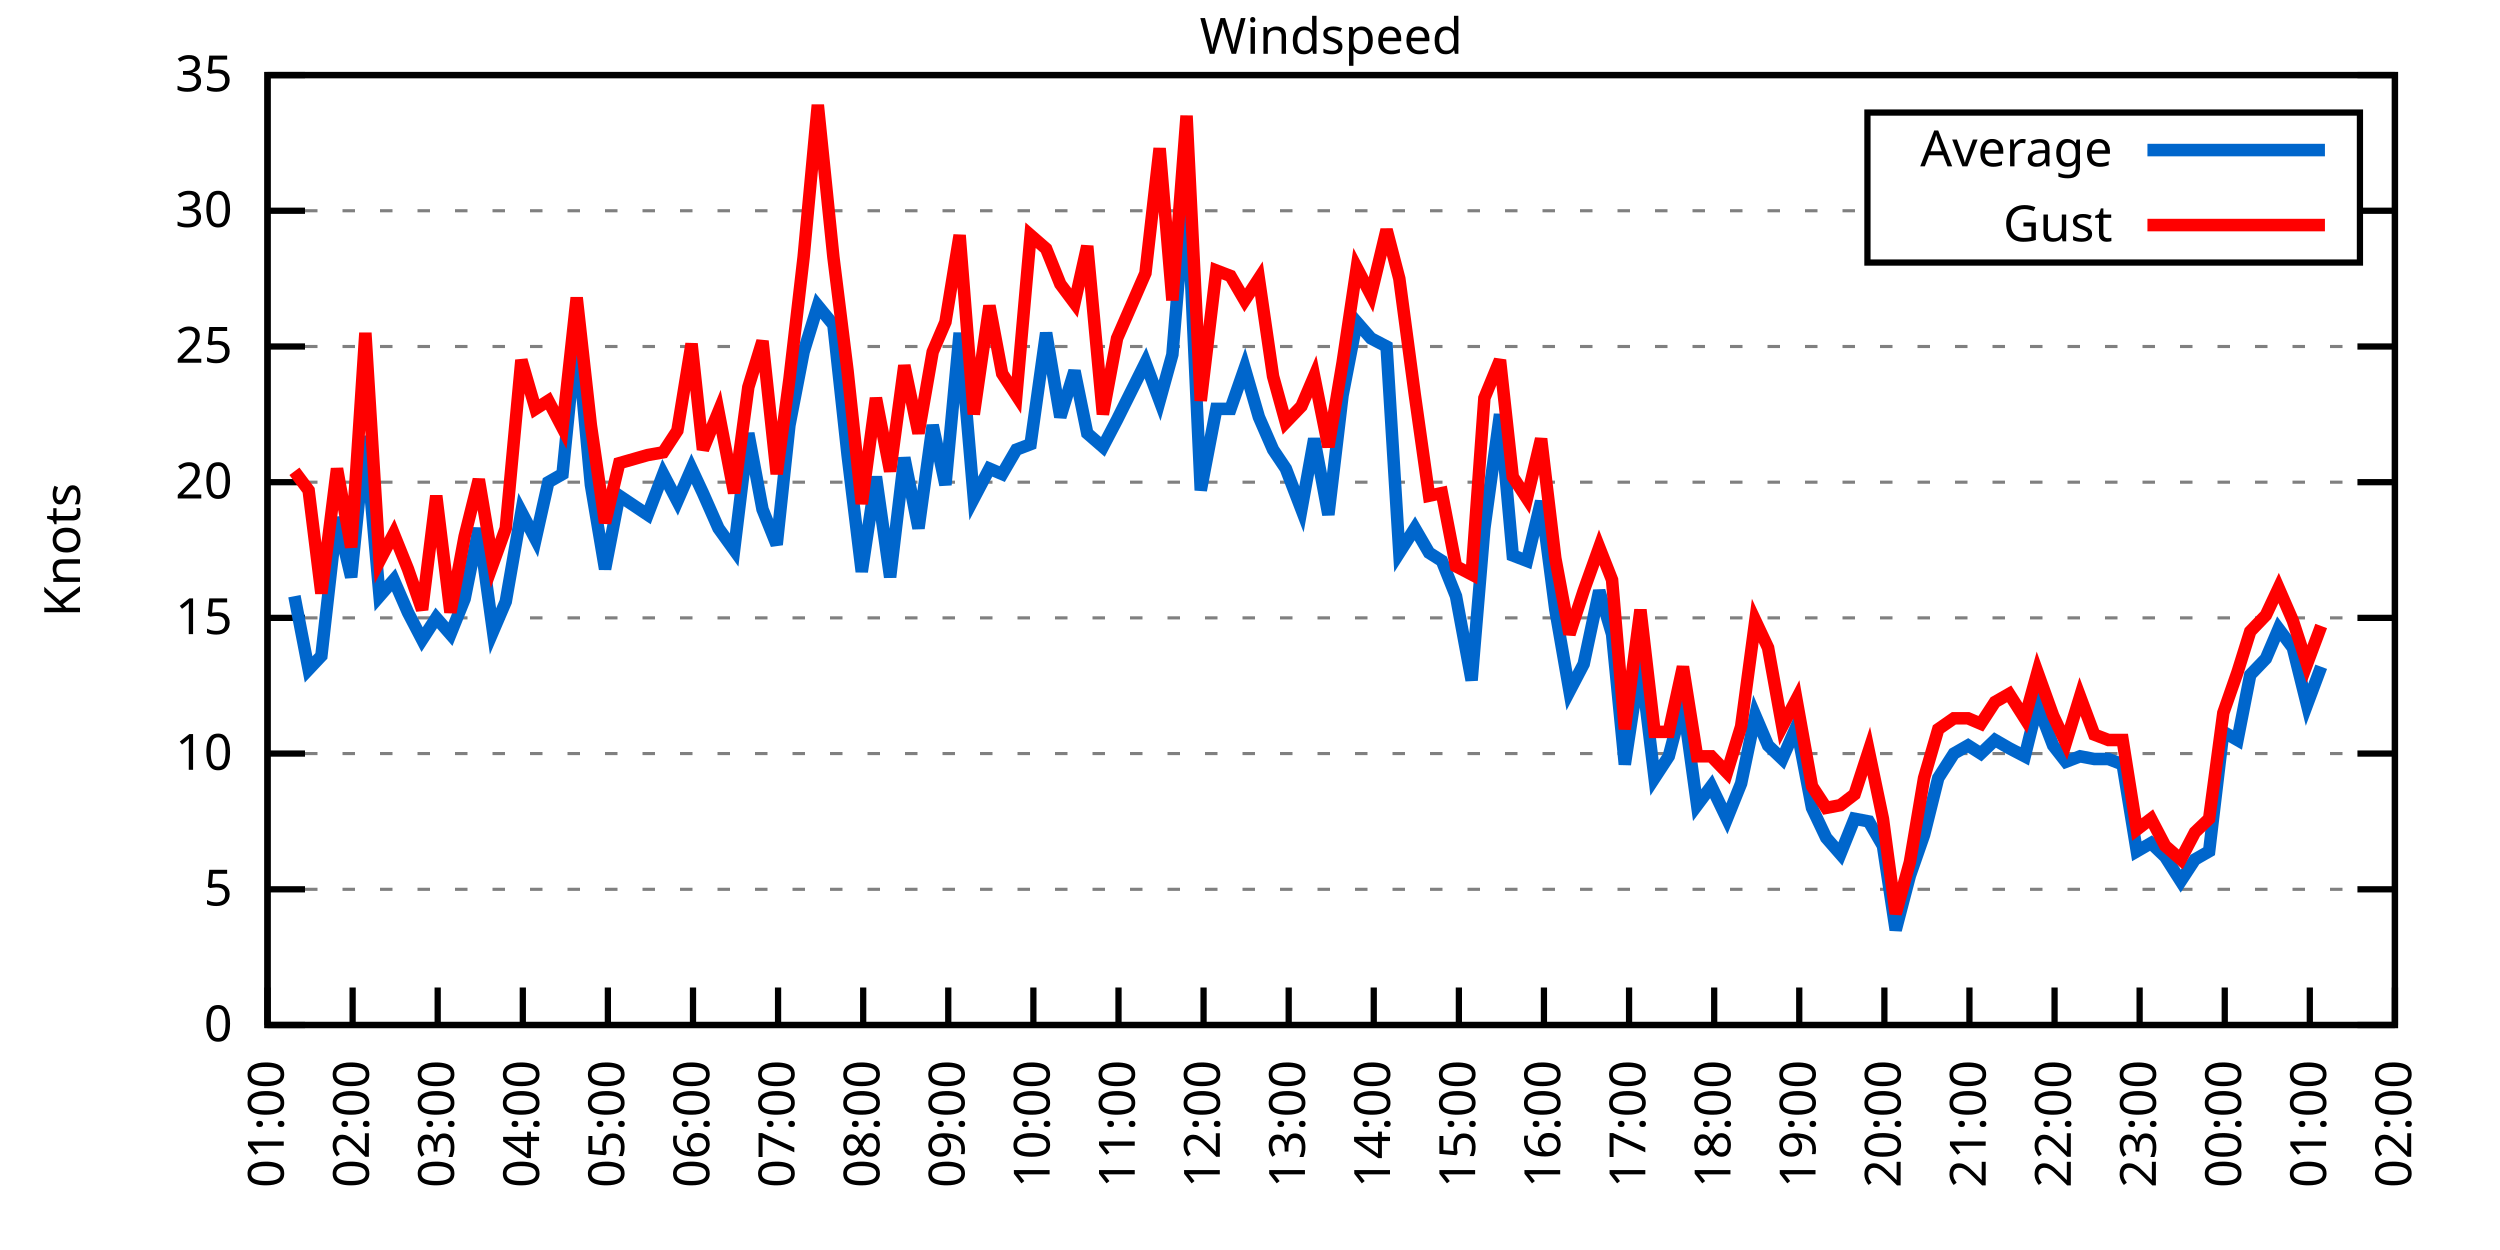
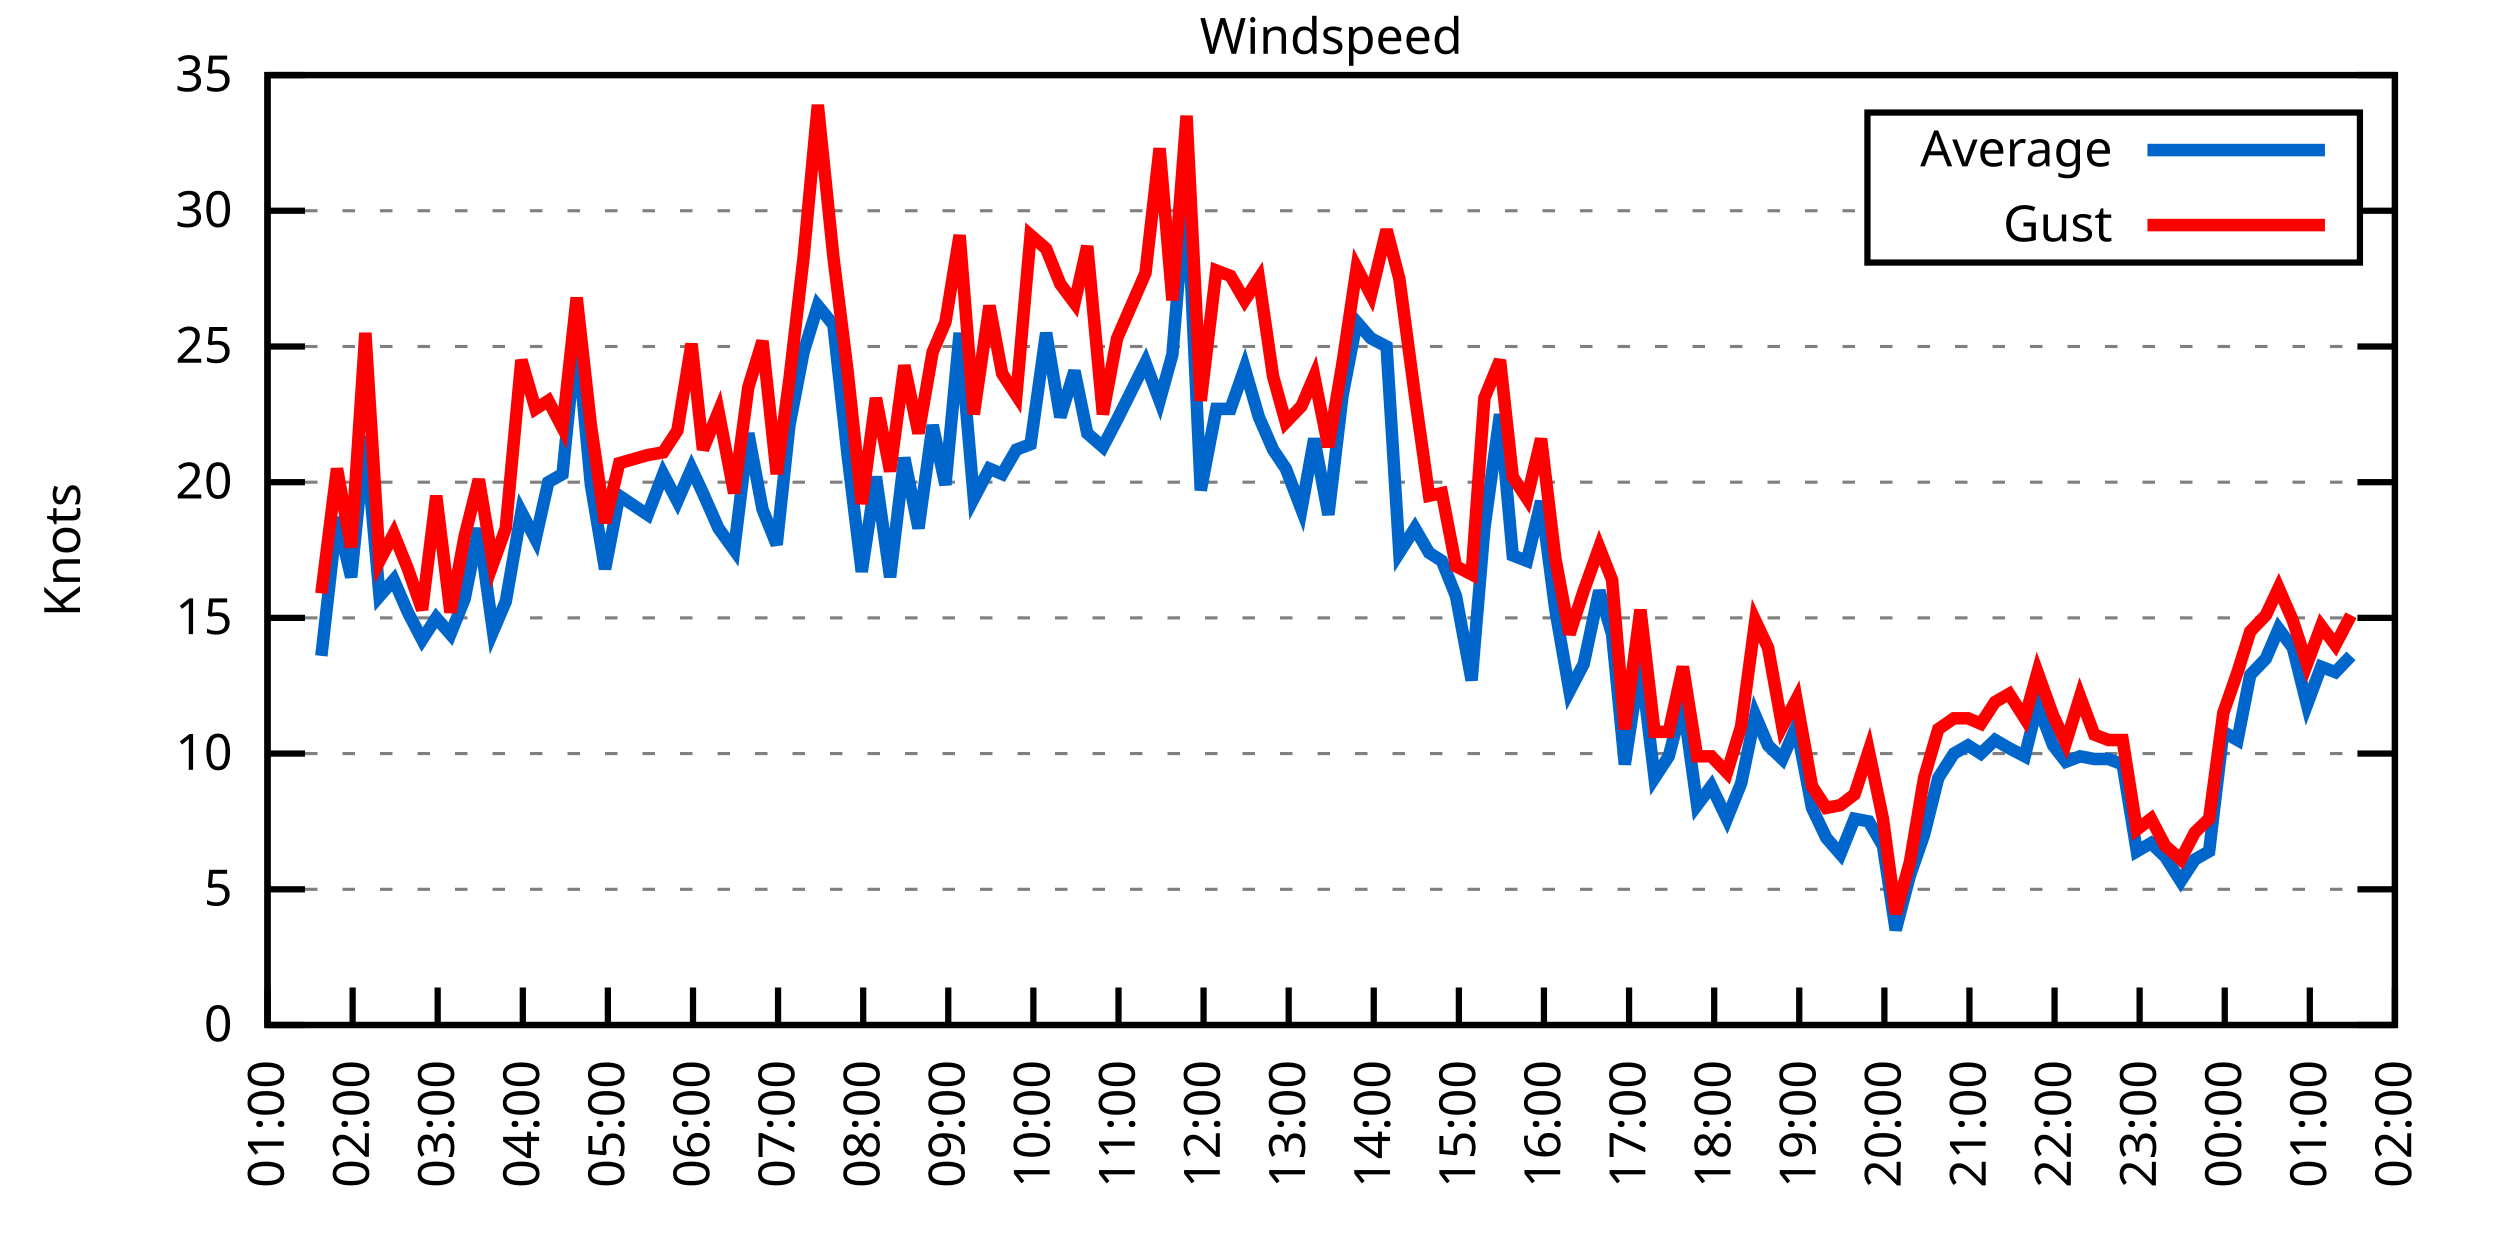
<svg xmlns="http://www.w3.org/2000/svg" xmlns:xlink="http://www.w3.org/1999/xlink" width="400" height="200" viewBox="0 0 400 200">
  <g id="gnuplot_canvas">
    <rect x="0" y="0" width="400" height="200" fill="none" />
    <defs>
      <circle id="gpDot" r="0.5" stroke-width="0.5" stroke="currentColor" />
      <path id="gpPt0" stroke-width="0.333" stroke="currentColor" d="M-1,0 h2 M0,-1 v2" />
      <path id="gpPt1" stroke-width="0.333" stroke="currentColor" d="M-1,-1 L1,1 M1,-1 L-1,1" />
      <path id="gpPt2" stroke-width="0.333" stroke="currentColor" d="M-1,0 L1,0 M0,-1 L0,1 M-1,-1 L1,1 M-1,1 L1,-1" />
      <rect id="gpPt3" stroke-width="0.333" stroke="currentColor" x="-1" y="-1" width="2" height="2" />
      <rect id="gpPt4" stroke-width="0.333" stroke="currentColor" fill="currentColor" x="-1" y="-1" width="2" height="2" />
      <circle id="gpPt5" stroke-width="0.333" stroke="currentColor" cx="0" cy="0" r="1" />
      <use xlink:href="#gpPt5" id="gpPt6" fill="currentColor" stroke="none" />
      <path id="gpPt7" stroke-width="0.333" stroke="currentColor" d="M0,-1.33 L-1.33,0.67 L1.33,0.67 z" />
      <use xlink:href="#gpPt7" id="gpPt8" fill="currentColor" stroke="none" />
      <use xlink:href="#gpPt7" id="gpPt9" stroke="currentColor" transform="rotate(180)" />
      <use xlink:href="#gpPt9" id="gpPt10" fill="currentColor" stroke="none" />
      <use xlink:href="#gpPt3" id="gpPt11" stroke="currentColor" transform="rotate(45)" />
      <use xlink:href="#gpPt11" id="gpPt12" fill="currentColor" stroke="none" />
      <path id="gpPt13" stroke-width="0.333" stroke="currentColor" d="M0,1.330 L1.265,0.411 L0.782,-1.067 L-0.782,-1.076 L-1.265,0.411 z" />
      <use xlink:href="#gpPt13" id="gpPt14" fill="currentColor" stroke="none" />
      <filter id="textbox" filterUnits="objectBoundingBox" x="0" y="0" height="1" width="1">
        <feFlood flood-color="white" flood-opacity="1" result="bgnd" />
        <feComposite in="SourceGraphic" in2="bgnd" operator="atop" />
      </filter>
      <filter id="greybox" filterUnits="objectBoundingBox" x="0" y="0" height="1" width="1">
        <feFlood flood-color="lightgrey" flood-opacity="1" result="grey" />
        <feComposite in="SourceGraphic" in2="grey" operator="atop" />
      </filter>
    </defs>
    <g fill="none" color="white" stroke="currentColor" stroke-width="1.00" stroke-linecap="butt" stroke-linejoin="miter">
</g>
    <g fill="none" color="black" stroke="currentColor" stroke-width="1.00" stroke-linecap="butt" stroke-linejoin="miter">
      <g stroke="none" shape-rendering="crispEdges">
        <polygon fill="rgb(255, 255, 255)" points="42.80,164.00 383.18,164.00 383.18,12.02 42.80,12.02 " />
      </g>
    </g>
    <g fill="none" color="black" stroke="currentColor" stroke-width="1.00" stroke-linecap="butt" stroke-linejoin="miter">
</g>
    <g fill="none" color="black" stroke="black" stroke-width="0.50" stroke-linecap="butt" stroke-linejoin="miter">
</g>
    <g fill="none" color="gray" stroke="currentColor" stroke-width="0.50" stroke-linecap="butt" stroke-linejoin="miter">
      <path stroke="gray" stroke-dasharray="2,4" class="gridline" d="M42.80,164.00 L383.19,164.00  " />
    </g>
    <g fill="none" color="gray" stroke="gray" stroke-width="1.00" stroke-linecap="butt" stroke-linejoin="miter">
</g>
    <g fill="none" color="black" stroke="currentColor" stroke-width="1.00" stroke-linecap="butt" stroke-linejoin="miter">
      <path stroke="black" d="M42.80,164.00 L48.80,164.00 M383.19,164.00 L377.19,164.00  " />
      <g transform="translate(37.20,166.60)" stroke="none" fill="black" font-family="Sans" font-size="8.00" text-anchor="end">
        <text>
          <tspan font-family="Sans"> 0</tspan>
        </text>
      </g>
    </g>
    <g fill="none" color="black" stroke="currentColor" stroke-width="1.00" stroke-linecap="butt" stroke-linejoin="miter">
</g>
    <g fill="none" color="black" stroke="black" stroke-width="0.50" stroke-linecap="butt" stroke-linejoin="miter">
</g>
    <g fill="none" color="gray" stroke="currentColor" stroke-width="0.50" stroke-linecap="butt" stroke-linejoin="miter">
      <path stroke="gray" stroke-dasharray="2,4" class="gridline" d="M42.80,142.29 L383.19,142.29  " />
    </g>
    <g fill="none" color="gray" stroke="gray" stroke-width="1.00" stroke-linecap="butt" stroke-linejoin="miter">
</g>
    <g fill="none" color="black" stroke="currentColor" stroke-width="1.00" stroke-linecap="butt" stroke-linejoin="miter">
      <path stroke="black" d="M42.80,142.29 L48.80,142.29 M383.19,142.29 L377.19,142.29  " />
      <g transform="translate(37.20,144.89)" stroke="none" fill="black" font-family="Sans" font-size="8.00" text-anchor="end">
        <text>
          <tspan font-family="Sans"> 5</tspan>
        </text>
      </g>
    </g>
    <g fill="none" color="black" stroke="currentColor" stroke-width="1.00" stroke-linecap="butt" stroke-linejoin="miter">
</g>
    <g fill="none" color="black" stroke="black" stroke-width="0.50" stroke-linecap="butt" stroke-linejoin="miter">
</g>
    <g fill="none" color="gray" stroke="currentColor" stroke-width="0.50" stroke-linecap="butt" stroke-linejoin="miter">
      <path stroke="gray" stroke-dasharray="2,4" class="gridline" d="M42.80,120.57 L383.19,120.57  " />
    </g>
    <g fill="none" color="gray" stroke="gray" stroke-width="1.00" stroke-linecap="butt" stroke-linejoin="miter">
</g>
    <g fill="none" color="black" stroke="currentColor" stroke-width="1.00" stroke-linecap="butt" stroke-linejoin="miter">
      <path stroke="black" d="M42.80,120.57 L48.80,120.57 M383.19,120.57 L377.19,120.57  " />
      <g transform="translate(37.20,123.17)" stroke="none" fill="black" font-family="Sans" font-size="8.00" text-anchor="end">
        <text>
          <tspan font-family="Sans"> 10</tspan>
        </text>
      </g>
    </g>
    <g fill="none" color="black" stroke="currentColor" stroke-width="1.00" stroke-linecap="butt" stroke-linejoin="miter">
</g>
    <g fill="none" color="black" stroke="black" stroke-width="0.50" stroke-linecap="butt" stroke-linejoin="miter">
</g>
    <g fill="none" color="gray" stroke="currentColor" stroke-width="0.50" stroke-linecap="butt" stroke-linejoin="miter">
      <path stroke="gray" stroke-dasharray="2,4" class="gridline" d="M42.80,98.86 L383.19,98.86  " />
    </g>
    <g fill="none" color="gray" stroke="gray" stroke-width="1.00" stroke-linecap="butt" stroke-linejoin="miter">
</g>
    <g fill="none" color="black" stroke="currentColor" stroke-width="1.00" stroke-linecap="butt" stroke-linejoin="miter">
      <path stroke="black" d="M42.80,98.86 L48.80,98.86 M383.19,98.86 L377.19,98.86  " />
      <g transform="translate(37.20,101.46)" stroke="none" fill="black" font-family="Sans" font-size="8.00" text-anchor="end">
        <text>
          <tspan font-family="Sans"> 15</tspan>
        </text>
      </g>
    </g>
    <g fill="none" color="black" stroke="currentColor" stroke-width="1.00" stroke-linecap="butt" stroke-linejoin="miter">
</g>
    <g fill="none" color="black" stroke="black" stroke-width="0.50" stroke-linecap="butt" stroke-linejoin="miter">
</g>
    <g fill="none" color="gray" stroke="currentColor" stroke-width="0.50" stroke-linecap="butt" stroke-linejoin="miter">
      <path stroke="gray" stroke-dasharray="2,4" class="gridline" d="M42.80,77.15 L383.19,77.15  " />
    </g>
    <g fill="none" color="gray" stroke="gray" stroke-width="1.00" stroke-linecap="butt" stroke-linejoin="miter">
</g>
    <g fill="none" color="black" stroke="currentColor" stroke-width="1.00" stroke-linecap="butt" stroke-linejoin="miter">
      <path stroke="black" d="M42.80,77.15 L48.80,77.15 M383.19,77.15 L377.19,77.15  " />
      <g transform="translate(37.20,79.75)" stroke="none" fill="black" font-family="Sans" font-size="8.00" text-anchor="end">
        <text>
          <tspan font-family="Sans"> 20</tspan>
        </text>
      </g>
    </g>
    <g fill="none" color="black" stroke="currentColor" stroke-width="1.00" stroke-linecap="butt" stroke-linejoin="miter">
</g>
    <g fill="none" color="black" stroke="black" stroke-width="0.50" stroke-linecap="butt" stroke-linejoin="miter">
</g>
    <g fill="none" color="gray" stroke="currentColor" stroke-width="0.50" stroke-linecap="butt" stroke-linejoin="miter">
      <path stroke="gray" stroke-dasharray="2,4" class="gridline" d="M42.80,55.44 L383.19,55.44  " />
    </g>
    <g fill="none" color="gray" stroke="gray" stroke-width="1.00" stroke-linecap="butt" stroke-linejoin="miter">
</g>
    <g fill="none" color="black" stroke="currentColor" stroke-width="1.00" stroke-linecap="butt" stroke-linejoin="miter">
      <path stroke="black" d="M42.80,55.44 L48.80,55.44 M383.19,55.44 L377.19,55.44  " />
      <g transform="translate(37.20,58.04)" stroke="none" fill="black" font-family="Sans" font-size="8.00" text-anchor="end">
        <text>
          <tspan font-family="Sans"> 25</tspan>
        </text>
      </g>
    </g>
    <g fill="none" color="black" stroke="currentColor" stroke-width="1.00" stroke-linecap="butt" stroke-linejoin="miter">
</g>
    <g fill="none" color="black" stroke="black" stroke-width="0.50" stroke-linecap="butt" stroke-linejoin="miter">
</g>
    <g fill="none" color="gray" stroke="currentColor" stroke-width="0.50" stroke-linecap="butt" stroke-linejoin="miter">
      <path stroke="gray" stroke-dasharray="2,4" class="gridline" d="M42.80,33.72 L298.79,33.72 M377.59,33.72 L383.19,33.72  " />
    </g>
    <g fill="none" color="gray" stroke="gray" stroke-width="1.00" stroke-linecap="butt" stroke-linejoin="miter">
</g>
    <g fill="none" color="black" stroke="currentColor" stroke-width="1.00" stroke-linecap="butt" stroke-linejoin="miter">
      <path stroke="black" d="M42.80,33.72 L48.80,33.72 M383.19,33.72 L377.19,33.72  " />
      <g transform="translate(37.20,36.32)" stroke="none" fill="black" font-family="Sans" font-size="8.00" text-anchor="end">
        <text>
          <tspan font-family="Sans"> 30</tspan>
        </text>
      </g>
    </g>
    <g fill="none" color="black" stroke="currentColor" stroke-width="1.00" stroke-linecap="butt" stroke-linejoin="miter">
</g>
    <g fill="none" color="black" stroke="black" stroke-width="0.50" stroke-linecap="butt" stroke-linejoin="miter">
</g>
    <g fill="none" color="gray" stroke="currentColor" stroke-width="0.50" stroke-linecap="butt" stroke-linejoin="miter">
      <path stroke="gray" stroke-dasharray="2,4" class="gridline" d="M42.80,12.01 L383.19,12.01  " />
    </g>
    <g fill="none" color="gray" stroke="gray" stroke-width="1.00" stroke-linecap="butt" stroke-linejoin="miter">
</g>
    <g fill="none" color="black" stroke="currentColor" stroke-width="1.00" stroke-linecap="butt" stroke-linejoin="miter">
      <path stroke="black" d="M42.80,12.01 L48.80,12.01 M383.19,12.01 L377.19,12.01  " />
      <g transform="translate(37.20,14.61)" stroke="none" fill="black" font-family="Sans" font-size="8.00" text-anchor="end">
        <text>
          <tspan font-family="Sans"> 35</tspan>
        </text>
      </g>
    </g>
    <g fill="none" color="black" stroke="currentColor" stroke-width="1.00" stroke-linecap="butt" stroke-linejoin="miter">
      <path stroke="black" d="M42.80,164.00 L42.80,158.00  " />
      <g transform="translate(45.40,169.60) rotate(270.00)" stroke="none" fill="black" font-family="Sans" font-size="8.00" text-anchor="end">
        <text>
          <tspan font-family="Sans">01:00</tspan>
        </text>
      </g>
    </g>
    <g fill="none" color="black" stroke="currentColor" stroke-width="1.00" stroke-linecap="butt" stroke-linejoin="miter">
      <path stroke="black" d="M56.42,164.00 L56.42,158.00  " />
      <g transform="translate(59.02,169.60) rotate(270.00)" stroke="none" fill="black" font-family="Sans" font-size="8.00" text-anchor="end">
        <text>
          <tspan font-family="Sans">02:00</tspan>
        </text>
      </g>
    </g>
    <g fill="none" color="black" stroke="currentColor" stroke-width="1.00" stroke-linecap="butt" stroke-linejoin="miter">
      <path stroke="black" d="M70.03,164.00 L70.03,158.00  " />
      <g transform="translate(72.63,169.60) rotate(270.00)" stroke="none" fill="black" font-family="Sans" font-size="8.00" text-anchor="end">
        <text>
          <tspan font-family="Sans">03:00</tspan>
        </text>
      </g>
    </g>
    <g fill="none" color="black" stroke="currentColor" stroke-width="1.00" stroke-linecap="butt" stroke-linejoin="miter">
      <path stroke="black" d="M83.65,164.00 L83.65,158.00  " />
      <g transform="translate(86.25,169.60) rotate(270.00)" stroke="none" fill="black" font-family="Sans" font-size="8.00" text-anchor="end">
        <text>
          <tspan font-family="Sans">04:00</tspan>
        </text>
      </g>
    </g>
    <g fill="none" color="black" stroke="currentColor" stroke-width="1.00" stroke-linecap="butt" stroke-linejoin="miter">
      <path stroke="black" d="M97.26,164.00 L97.26,158.00  " />
      <g transform="translate(99.86,169.60) rotate(270.00)" stroke="none" fill="black" font-family="Sans" font-size="8.00" text-anchor="end">
        <text>
          <tspan font-family="Sans">05:00</tspan>
        </text>
      </g>
    </g>
    <g fill="none" color="black" stroke="currentColor" stroke-width="1.00" stroke-linecap="butt" stroke-linejoin="miter">
      <path stroke="black" d="M110.88,164.00 L110.88,158.00  " />
      <g transform="translate(113.48,169.60) rotate(270.00)" stroke="none" fill="black" font-family="Sans" font-size="8.00" text-anchor="end">
        <text>
          <tspan font-family="Sans">06:00</tspan>
        </text>
      </g>
    </g>
    <g fill="none" color="black" stroke="currentColor" stroke-width="1.00" stroke-linecap="butt" stroke-linejoin="miter">
      <path stroke="black" d="M124.49,164.00 L124.49,158.00  " />
      <g transform="translate(127.09,169.60) rotate(270.00)" stroke="none" fill="black" font-family="Sans" font-size="8.00" text-anchor="end">
        <text>
          <tspan font-family="Sans">07:00</tspan>
        </text>
      </g>
    </g>
    <g fill="none" color="black" stroke="currentColor" stroke-width="1.00" stroke-linecap="butt" stroke-linejoin="miter">
      <path stroke="black" d="M138.11,164.00 L138.11,158.00  " />
      <g transform="translate(140.71,169.60) rotate(270.00)" stroke="none" fill="black" font-family="Sans" font-size="8.00" text-anchor="end">
        <text>
          <tspan font-family="Sans">08:00</tspan>
        </text>
      </g>
    </g>
    <g fill="none" color="black" stroke="currentColor" stroke-width="1.00" stroke-linecap="butt" stroke-linejoin="miter">
      <path stroke="black" d="M151.72,164.00 L151.72,158.00  " />
      <g transform="translate(154.32,169.60) rotate(270.00)" stroke="none" fill="black" font-family="Sans" font-size="8.00" text-anchor="end">
        <text>
          <tspan font-family="Sans">09:00</tspan>
        </text>
      </g>
    </g>
    <g fill="none" color="black" stroke="currentColor" stroke-width="1.00" stroke-linecap="butt" stroke-linejoin="miter">
      <path stroke="black" d="M165.34,164.00 L165.34,158.00  " />
      <g transform="translate(167.94,169.60) rotate(270.00)" stroke="none" fill="black" font-family="Sans" font-size="8.00" text-anchor="end">
        <text>
          <tspan font-family="Sans">10:00</tspan>
        </text>
      </g>
    </g>
    <g fill="none" color="black" stroke="currentColor" stroke-width="1.00" stroke-linecap="butt" stroke-linejoin="miter">
      <path stroke="black" d="M178.96,164.00 L178.96,158.00  " />
      <g transform="translate(181.56,169.60) rotate(270.00)" stroke="none" fill="black" font-family="Sans" font-size="8.00" text-anchor="end">
        <text>
          <tspan font-family="Sans">11:00</tspan>
        </text>
      </g>
    </g>
    <g fill="none" color="black" stroke="currentColor" stroke-width="1.00" stroke-linecap="butt" stroke-linejoin="miter">
      <path stroke="black" d="M192.57,164.00 L192.57,158.00  " />
      <g transform="translate(195.17,169.60) rotate(270.00)" stroke="none" fill="black" font-family="Sans" font-size="8.00" text-anchor="end">
        <text>
          <tspan font-family="Sans">12:00</tspan>
        </text>
      </g>
    </g>
    <g fill="none" color="black" stroke="currentColor" stroke-width="1.00" stroke-linecap="butt" stroke-linejoin="miter">
      <path stroke="black" d="M206.19,164.00 L206.19,158.00  " />
      <g transform="translate(208.79,169.60) rotate(270.00)" stroke="none" fill="black" font-family="Sans" font-size="8.00" text-anchor="end">
        <text>
          <tspan font-family="Sans">13:00</tspan>
        </text>
      </g>
    </g>
    <g fill="none" color="black" stroke="currentColor" stroke-width="1.00" stroke-linecap="butt" stroke-linejoin="miter">
      <path stroke="black" d="M219.80,164.00 L219.80,158.00  " />
      <g transform="translate(222.40,169.60) rotate(270.00)" stroke="none" fill="black" font-family="Sans" font-size="8.00" text-anchor="end">
        <text>
          <tspan font-family="Sans">14:00</tspan>
        </text>
      </g>
    </g>
    <g fill="none" color="black" stroke="currentColor" stroke-width="1.00" stroke-linecap="butt" stroke-linejoin="miter">
      <path stroke="black" d="M233.42,164.00 L233.42,158.00  " />
      <g transform="translate(236.02,169.60) rotate(270.00)" stroke="none" fill="black" font-family="Sans" font-size="8.00" text-anchor="end">
        <text>
          <tspan font-family="Sans">15:00</tspan>
        </text>
      </g>
    </g>
    <g fill="none" color="black" stroke="currentColor" stroke-width="1.00" stroke-linecap="butt" stroke-linejoin="miter">
      <path stroke="black" d="M247.03,164.00 L247.03,158.00  " />
      <g transform="translate(249.63,169.60) rotate(270.00)" stroke="none" fill="black" font-family="Sans" font-size="8.00" text-anchor="end">
        <text>
          <tspan font-family="Sans">16:00</tspan>
        </text>
      </g>
    </g>
    <g fill="none" color="black" stroke="currentColor" stroke-width="1.00" stroke-linecap="butt" stroke-linejoin="miter">
      <path stroke="black" d="M260.65,164.00 L260.65,158.00  " />
      <g transform="translate(263.25,169.60) rotate(270.00)" stroke="none" fill="black" font-family="Sans" font-size="8.00" text-anchor="end">
        <text>
          <tspan font-family="Sans">17:00</tspan>
        </text>
      </g>
    </g>
    <g fill="none" color="black" stroke="currentColor" stroke-width="1.00" stroke-linecap="butt" stroke-linejoin="miter">
      <path stroke="black" d="M274.27,164.00 L274.27,158.00  " />
      <g transform="translate(276.87,169.60) rotate(270.00)" stroke="none" fill="black" font-family="Sans" font-size="8.00" text-anchor="end">
        <text>
          <tspan font-family="Sans">18:00</tspan>
        </text>
      </g>
    </g>
    <g fill="none" color="black" stroke="currentColor" stroke-width="1.00" stroke-linecap="butt" stroke-linejoin="miter">
      <path stroke="black" d="M287.88,164.00 L287.88,158.00  " />
      <g transform="translate(290.48,169.60) rotate(270.00)" stroke="none" fill="black" font-family="Sans" font-size="8.00" text-anchor="end">
        <text>
          <tspan font-family="Sans">19:00</tspan>
        </text>
      </g>
    </g>
    <g fill="none" color="black" stroke="currentColor" stroke-width="1.00" stroke-linecap="butt" stroke-linejoin="miter">
      <path stroke="black" d="M301.50,164.00 L301.50,158.00  " />
      <g transform="translate(304.10,169.60) rotate(270.00)" stroke="none" fill="black" font-family="Sans" font-size="8.00" text-anchor="end">
        <text>
          <tspan font-family="Sans">20:00</tspan>
        </text>
      </g>
    </g>
    <g fill="none" color="black" stroke="currentColor" stroke-width="1.00" stroke-linecap="butt" stroke-linejoin="miter">
      <path stroke="black" d="M315.11,164.00 L315.11,158.00  " />
      <g transform="translate(317.71,169.60) rotate(270.00)" stroke="none" fill="black" font-family="Sans" font-size="8.00" text-anchor="end">
        <text>
          <tspan font-family="Sans">21:00</tspan>
        </text>
      </g>
    </g>
    <g fill="none" color="black" stroke="currentColor" stroke-width="1.00" stroke-linecap="butt" stroke-linejoin="miter">
      <path stroke="black" d="M328.73,164.00 L328.73,158.00  " />
      <g transform="translate(331.33,169.60) rotate(270.00)" stroke="none" fill="black" font-family="Sans" font-size="8.00" text-anchor="end">
        <text>
          <tspan font-family="Sans">22:00</tspan>
        </text>
      </g>
    </g>
    <g fill="none" color="black" stroke="currentColor" stroke-width="1.00" stroke-linecap="butt" stroke-linejoin="miter">
      <path stroke="black" d="M342.34,164.00 L342.34,158.00  " />
      <g transform="translate(344.94,169.60) rotate(270.00)" stroke="none" fill="black" font-family="Sans" font-size="8.00" text-anchor="end">
        <text>
          <tspan font-family="Sans">23:00</tspan>
        </text>
      </g>
    </g>
    <g fill="none" color="black" stroke="currentColor" stroke-width="1.00" stroke-linecap="butt" stroke-linejoin="miter">
      <path stroke="black" d="M355.96,164.00 L355.96,158.00  " />
      <g transform="translate(358.56,169.60) rotate(270.00)" stroke="none" fill="black" font-family="Sans" font-size="8.00" text-anchor="end">
        <text>
          <tspan font-family="Sans">00:00</tspan>
        </text>
      </g>
    </g>
    <g fill="none" color="black" stroke="currentColor" stroke-width="1.00" stroke-linecap="butt" stroke-linejoin="miter">
      <path stroke="black" d="M369.57,164.00 L369.57,158.00  " />
      <g transform="translate(372.17,169.60) rotate(270.00)" stroke="none" fill="black" font-family="Sans" font-size="8.00" text-anchor="end">
        <text>
          <tspan font-family="Sans">01:00</tspan>
        </text>
      </g>
    </g>
    <g fill="none" color="black" stroke="currentColor" stroke-width="1.00" stroke-linecap="butt" stroke-linejoin="miter">
      <path stroke="black" d="M383.19,164.00 L383.19,158.00  " />
      <g transform="translate(385.79,169.60) rotate(270.00)" stroke="none" fill="black" font-family="Sans" font-size="8.00" text-anchor="end">
        <text>
          <tspan font-family="Sans">02:00</tspan>
        </text>
      </g>
    </g>
    <g fill="none" color="black" stroke="currentColor" stroke-width="1.00" stroke-linecap="butt" stroke-linejoin="miter">
</g>
    <g fill="none" color="black" stroke="currentColor" stroke-width="1.00" stroke-linecap="butt" stroke-linejoin="miter">
      <path stroke="black" d="M42.80,12.01 L42.80,164.00 L383.19,164.00 L383.19,12.01 L42.80,12.01 Z  " />
    </g>
    <g fill="none" color="black" stroke="currentColor" stroke-width="1.00" stroke-linecap="butt" stroke-linejoin="miter">
</g>
    <g fill="none" color="black" stroke="currentColor" stroke-width="1.00" stroke-linecap="butt" stroke-linejoin="miter">
      <path stroke="black" d="M298.79,42.01 L298.79,18.01 L377.59,18.01 L377.59,42.01 L298.79,42.01 Z  " />
    </g>
    <g id="Windspeed_plot_1">
      <g fill="none" color="white" stroke="black" stroke-width="2.00" stroke-linecap="butt" stroke-linejoin="miter">
</g>
      <g fill="none" color="black" stroke="currentColor" stroke-width="2.00" stroke-linecap="butt" stroke-linejoin="miter">
        <g transform="translate(337.99,26.61)" stroke="none" fill="black" font-family="Sans" font-size="8.00" text-anchor="end">
          <text>
            <tspan font-family="Sans">Average</tspan>
          </text>
        </g>
      </g>
      <g fill="none" color="black" stroke="currentColor" stroke-width="2.00" stroke-linecap="butt" stroke-linejoin="miter">
-         <path stroke="rgb(  0, 102, 204)" d="M343.59,24.01 L371.99,24.01 M47.11,95.39 L49.38,107.11 L51.42,104.94 L53.92,82.79 L56.19,92.35 L58.46,69.77   L60.73,95.39 L63.00,92.78 L65.27,97.99 L67.54,102.34 L69.80,98.86 L72.07,101.47 L74.34,95.82 L76.61,84.53   L78.88,101.03 L80.92,96.26 L83.42,81.93 L85.69,86.27 L87.73,77.15 L90.00,75.85 L92.27,53.26 L94.54,77.58   L96.81,91.04 L99.08,79.32 L103.62,82.36 L106.11,75.85 L108.38,80.19 L110.65,74.98 L112.47,78.89 L114.96,84.53   L117.46,88.00 L119.73,69.33 L122.00,81.49 L124.27,87.14 L126.31,68.03 L128.58,56.30 L130.85,48.92 L133.34,51.96   L135.61,72.81 L137.88,91.48 L140.15,76.28 L142.42,92.35 L144.69,73.24 L146.96,84.53 L149.23,68.03 L151.27,77.58   L153.54,53.26 L155.81,79.75 L158.31,74.98 L160.35,75.85 L162.62,71.94 L164.89,71.07 L167.38,53.26 L169.65,66.73   L171.92,59.34 L173.96,69.33 L176.46,71.50 L178.73,67.16 L183.27,58.04 L185.54,64.12 L187.58,56.74 L189.85,29.38   L192.12,78.45 L194.61,65.42 L196.88,65.42 L199.15,58.91 L201.42,66.73 L203.69,71.94 L205.73,74.98 L208.23,81.49   L210.27,70.20 L212.54,82.36 L214.81,63.25 L217.08,51.53 L219.35,54.13 L221.85,55.44 L223.89,88.44 L226.38,84.53   L228.65,88.44 L230.70,89.74 L232.96,95.39 L235.46,108.85 L237.50,84.53 L240.00,66.29 L242.04,88.87 L244.31,89.74   L246.58,80.19 L248.85,97.56 L251.12,110.59 L253.39,106.24 L255.88,94.52 L257.93,101.47 L259.97,122.31 L262.47,105.81   L264.73,124.48 L267.00,121.01 L269.27,112.32 L271.54,128.83 L273.81,125.79 L276.31,131.00 L278.58,125.35 L280.85,114.49   L282.89,119.27 L285.16,121.44 L287.43,116.23 L289.92,129.26 L292.19,134.04 L294.46,136.64 L296.73,131.00 L299.00,131.43   L301.27,135.34 L303.31,148.80 L305.58,140.12 L307.85,133.60 L310.12,124.48 L312.62,120.57 L314.89,119.27 L316.93,120.57   L319.20,118.40 L321.47,119.71 L323.96,121.01 L326.00,112.76 L328.50,119.27 L330.54,121.88 L332.81,121.01 L335.08,121.44   L337.35,121.44 L339.62,122.31 L341.89,136.21 L344.16,134.90 L346.43,137.08 L348.92,140.98 L351.19,137.51 L353.46,136.21   L355.73,117.10 L358.00,118.40 L360.04,107.98 L362.54,105.38 L364.58,100.60 L366.85,103.64 L369.12,112.76 L371.39,106.68    " />
+         <path stroke="rgb(  0, 102, 204)" d="M343.59,24.01 L371.99,24.01 M51.42,104.94 L53.92,82.79 L56.19,92.35 L58.46,69.77 L60.73,95.39 L63.00,92.78   L65.27,97.99 L67.54,102.34 L69.80,98.86 L72.07,101.47 L74.34,95.82 L76.61,84.53 L78.88,101.03 L80.92,96.26   L83.42,81.93 L85.69,86.27 L87.73,77.15 L90.00,75.85 L92.27,53.26 L94.54,77.58 L96.81,91.04 L99.08,79.32   L103.62,82.36 L106.11,75.85 L108.38,80.19 L110.65,74.98 L112.47,78.89 L114.96,84.53 L117.46,88.00 L119.73,69.33   L122.00,81.49 L124.27,87.14 L126.31,68.03 L128.58,56.30 L130.85,48.92 L133.34,51.96 L135.61,72.81 L137.88,91.48   L140.15,76.28 L142.42,92.35 L144.69,73.24 L146.96,84.53 L149.23,68.03 L151.27,77.58 L153.54,53.26 L155.81,79.75   L158.31,74.98 L160.35,75.85 L162.62,71.94 L164.89,71.07 L167.38,53.26 L169.65,66.73 L171.92,59.34 L173.96,69.33   L176.46,71.50 L178.73,67.16 L183.27,58.04 L185.54,64.12 L187.58,56.74 L189.85,29.38 L192.12,78.45 L194.61,65.42   L196.88,65.42 L199.15,58.91 L201.42,66.73 L203.69,71.94 L205.73,74.98 L208.23,81.49 L210.27,70.20 L212.54,82.36   L214.81,63.25 L217.08,51.53 L219.35,54.13 L221.85,55.44 L223.89,88.44 L226.38,84.53 L228.65,88.44 L230.70,89.74   L232.96,95.39 L235.46,108.85 L237.50,84.53 L240.00,66.29 L242.04,88.87 L244.31,89.74 L246.58,80.19 L248.85,97.56   L251.12,110.59 L253.39,106.24 L255.88,94.52 L257.93,101.47 L259.97,122.31 L262.47,105.81 L264.73,124.48 L267.00,121.01   L269.27,112.32 L271.54,128.83 L273.81,125.79 L276.31,131.00 L278.58,125.35 L280.85,114.49 L282.89,119.27 L285.16,121.44   L287.43,116.23 L289.92,129.26 L292.19,134.04 L294.46,136.64 L296.73,131.00 L299.00,131.43 L301.27,135.34 L303.31,148.80   L305.58,140.12 L307.85,133.60 L310.12,124.48 L312.62,120.57 L314.89,119.27 L316.93,120.57 L319.20,118.40 L321.47,119.71   L323.96,121.01 L326.00,112.76 L328.50,119.27 L330.54,121.88 L332.81,121.01 L335.08,121.44 L337.35,121.44 L339.62,122.31   L341.89,136.21 L344.16,134.90 L346.43,137.08 L348.92,140.98 L351.19,137.51 L353.46,136.21 L355.73,117.10 L358.00,118.40   L360.04,107.98 L362.54,105.38 L364.58,100.60 L366.85,103.64 L369.12,112.76 L371.39,106.68 L373.66,107.55 L376.16,104.94    " />
      </g>
    </g>
    <g id="Windspeed_plot_2">
      <g fill="none" color="black" stroke="currentColor" stroke-width="2.00" stroke-linecap="butt" stroke-linejoin="miter">
        <g transform="translate(337.99,38.61)" stroke="none" fill="black" font-family="Sans" font-size="8.00" text-anchor="end">
          <text>
            <tspan font-family="Sans">Gust</tspan>
          </text>
        </g>
      </g>
      <g fill="none" color="black" stroke="currentColor" stroke-width="2.00" stroke-linecap="butt" stroke-linejoin="miter">
-         <path stroke="rgb(255,   0,   0)" d="M343.59,36.01 L371.99,36.01 M47.11,75.41 L49.38,78.45 L51.42,94.95 L53.92,74.98 L56.19,87.57 L58.46,53.26   L60.73,89.74 L63.00,85.40 L65.27,91.04 L67.54,97.56 L69.80,79.32 L72.07,97.99 L74.34,85.83 L76.61,76.71   L78.88,90.18 L80.92,84.53 L83.42,57.61 L85.69,65.42 L87.73,64.12 L90.00,68.46 L92.27,47.62 L94.54,68.03   L96.81,83.66 L99.08,74.11 L103.62,72.81 L106.11,72.37 L108.38,68.90 L110.65,55.00 L112.47,71.94 L114.96,65.86   L117.46,78.89 L119.73,61.95 L122.00,54.57 L124.27,75.85 L126.31,60.65 L128.58,41.11 L130.85,16.79 L133.34,41.11   L135.61,59.34 L137.88,80.62 L140.15,63.69 L142.42,75.41 L144.69,58.48 L146.96,69.33 L149.23,56.30 L151.27,51.53   L153.54,37.63 L155.81,66.29 L158.31,48.92 L160.35,59.78 L162.62,63.25 L164.89,37.63 L167.38,39.80 L169.65,45.45   L171.92,48.49 L173.96,39.37 L176.46,66.29 L178.73,54.13 L183.27,43.71 L185.54,23.73 L187.58,48.05 L189.85,18.52   L192.12,64.12 L194.61,43.28 L196.88,44.15 L199.15,48.05 L201.42,44.58 L203.69,60.21 L205.73,67.59 L208.23,64.99   L210.27,60.21 L212.54,71.50 L214.81,58.04 L217.08,42.84 L219.35,47.18 L221.85,36.76 L223.89,44.58 L226.38,63.25   L228.65,79.32 L230.70,78.89 L232.96,90.61 L235.46,91.91 L237.50,63.69 L240.00,57.61 L242.04,76.28 L244.31,79.75   L246.58,70.20 L248.85,89.31 L251.12,101.47 L253.39,94.52 L255.88,87.57 L257.93,92.78 L259.97,116.67 L262.47,97.56   L264.73,117.10 L267.00,117.10 L269.27,106.68 L271.54,121.01 L273.81,121.01 L276.31,123.61 L278.58,116.23 L280.85,99.30   L282.89,103.64 L285.16,116.23 L287.43,111.89 L289.92,125.79 L292.19,129.26 L294.46,128.83 L296.73,127.09 L299.00,120.14   L301.27,131.00 L303.31,146.20 L305.58,137.94 L307.85,124.48 L310.12,116.67 L312.62,114.93 L314.89,114.93 L316.93,115.80   L319.20,112.32 L321.47,111.02 L323.96,114.93 L326.00,107.55 L328.50,114.49 L330.54,118.84 L332.81,111.45 L335.08,117.53   L337.35,118.40 L339.62,118.40 L341.89,132.73 L344.16,131.00 L346.43,135.34 L348.92,137.51 L351.19,133.17 L353.46,131.00   L355.73,114.06 L358.00,107.55 L360.04,101.03 L362.54,98.43 L364.58,94.08 L366.85,99.30 L369.12,106.24 L371.39,100.16    " />
+         <path stroke="rgb(255,   0,   0)" d="M343.59,36.01 L371.99,36.01 M51.42,94.95 L53.92,74.98 L56.19,87.57 L58.46,53.26 L60.73,89.74 L63.00,85.40   L65.27,91.04 L67.54,97.56 L69.80,79.32 L72.07,97.99 L74.34,85.83 L76.61,76.71 L78.88,90.18 L80.92,84.53   L83.42,57.61 L85.69,65.42 L87.73,64.12 L90.00,68.46 L92.27,47.62 L94.54,68.03 L96.81,83.66 L99.08,74.11   L103.62,72.81 L106.11,72.37 L108.38,68.90 L110.65,55.00 L112.47,71.94 L114.96,65.86 L117.46,78.89 L119.73,61.95   L122.00,54.57 L124.27,75.85 L126.31,60.65 L128.58,41.11 L130.85,16.79 L133.34,41.11 L135.61,59.34 L137.88,80.62   L140.15,63.69 L142.42,75.41 L144.69,58.48 L146.96,69.33 L149.23,56.30 L151.27,51.53 L153.54,37.63 L155.81,66.29   L158.31,48.92 L160.35,59.78 L162.62,63.25 L164.89,37.63 L167.38,39.80 L169.65,45.45 L171.92,48.49 L173.96,39.37   L176.46,66.29 L178.73,54.13 L183.27,43.71 L185.54,23.73 L187.58,48.05 L189.85,18.52 L192.12,64.12 L194.61,43.28   L196.88,44.15 L199.15,48.05 L201.42,44.58 L203.69,60.21 L205.73,67.59 L208.23,64.99 L210.27,60.21 L212.54,71.50   L214.81,58.04 L217.08,42.84 L219.35,47.18 L221.85,36.76 L223.89,44.58 L226.38,63.25 L228.65,79.32 L230.70,78.89   L232.96,90.61 L235.46,91.91 L237.50,63.69 L240.00,57.61 L242.04,76.28 L244.31,79.75 L246.58,70.20 L248.85,89.31   L251.12,101.47 L253.39,94.52 L255.88,87.57 L257.93,92.78 L259.97,116.67 L262.47,97.56 L264.73,117.10 L267.00,117.10   L269.27,106.68 L271.54,121.01 L273.81,121.01 L276.31,123.61 L278.58,116.23 L280.85,99.30 L282.89,103.64 L285.16,116.23   L287.43,111.89 L289.92,125.79 L292.19,129.26 L294.46,128.83 L296.73,127.09 L299.00,120.14 L301.27,131.00 L303.31,146.20   L305.58,137.94 L307.85,124.48 L310.12,116.67 L312.62,114.93 L314.89,114.93 L316.93,115.80 L319.20,112.32 L321.47,111.02   L323.96,114.93 L326.00,107.55 L328.50,114.49 L330.54,118.84 L332.81,111.45 L335.08,117.53 L337.35,118.40 L339.62,118.40   L341.89,132.73 L344.16,131.00 L346.43,135.34 L348.92,137.51 L351.19,133.17 L353.46,131.00 L355.73,114.06 L358.00,107.55   L360.04,101.03 L362.54,98.43 L364.58,94.08 L366.85,99.30 L369.12,106.24 L371.39,100.16 L373.66,103.20 L376.16,98.43    " />
      </g>
    </g>
    <g fill="none" color="black" stroke="currentColor" stroke-width="2.00" stroke-linecap="butt" stroke-linejoin="miter">
</g>
    <g fill="none" color="black" stroke="black" stroke-width="1.00" stroke-linecap="butt" stroke-linejoin="miter">
</g>
    <g fill="none" color="black" stroke="currentColor" stroke-width="1.00" stroke-linecap="butt" stroke-linejoin="miter">
      <path stroke="black" d="M42.80,12.01 L42.80,164.00 L383.19,164.00 L383.19,12.01 L42.80,12.01 Z  " />
      <g transform="translate(12.80,88.01) rotate(270.00)" stroke="none" fill="black" font-family="Sans" font-size="8.00" text-anchor="middle">
        <text>
          <tspan font-family="Sans">Knots</tspan>
        </text>
      </g>
    </g>
    <g fill="none" color="black" stroke="currentColor" stroke-width="1.00" stroke-linecap="butt" stroke-linejoin="miter">
</g>
    <g fill="none" color="black" stroke="currentColor" stroke-width="1.00" stroke-linecap="butt" stroke-linejoin="miter">
      <g transform="translate(212.99,8.61)" stroke="none" fill="black" font-family="Sans" font-size="8.00" text-anchor="middle">
        <text>
          <tspan font-family="Sans">Windspeed</tspan>
        </text>
      </g>
    </g>
    <g fill="none" color="black" stroke="currentColor" stroke-width="1.00" stroke-linecap="butt" stroke-linejoin="miter">
</g>
  </g>
</svg>
